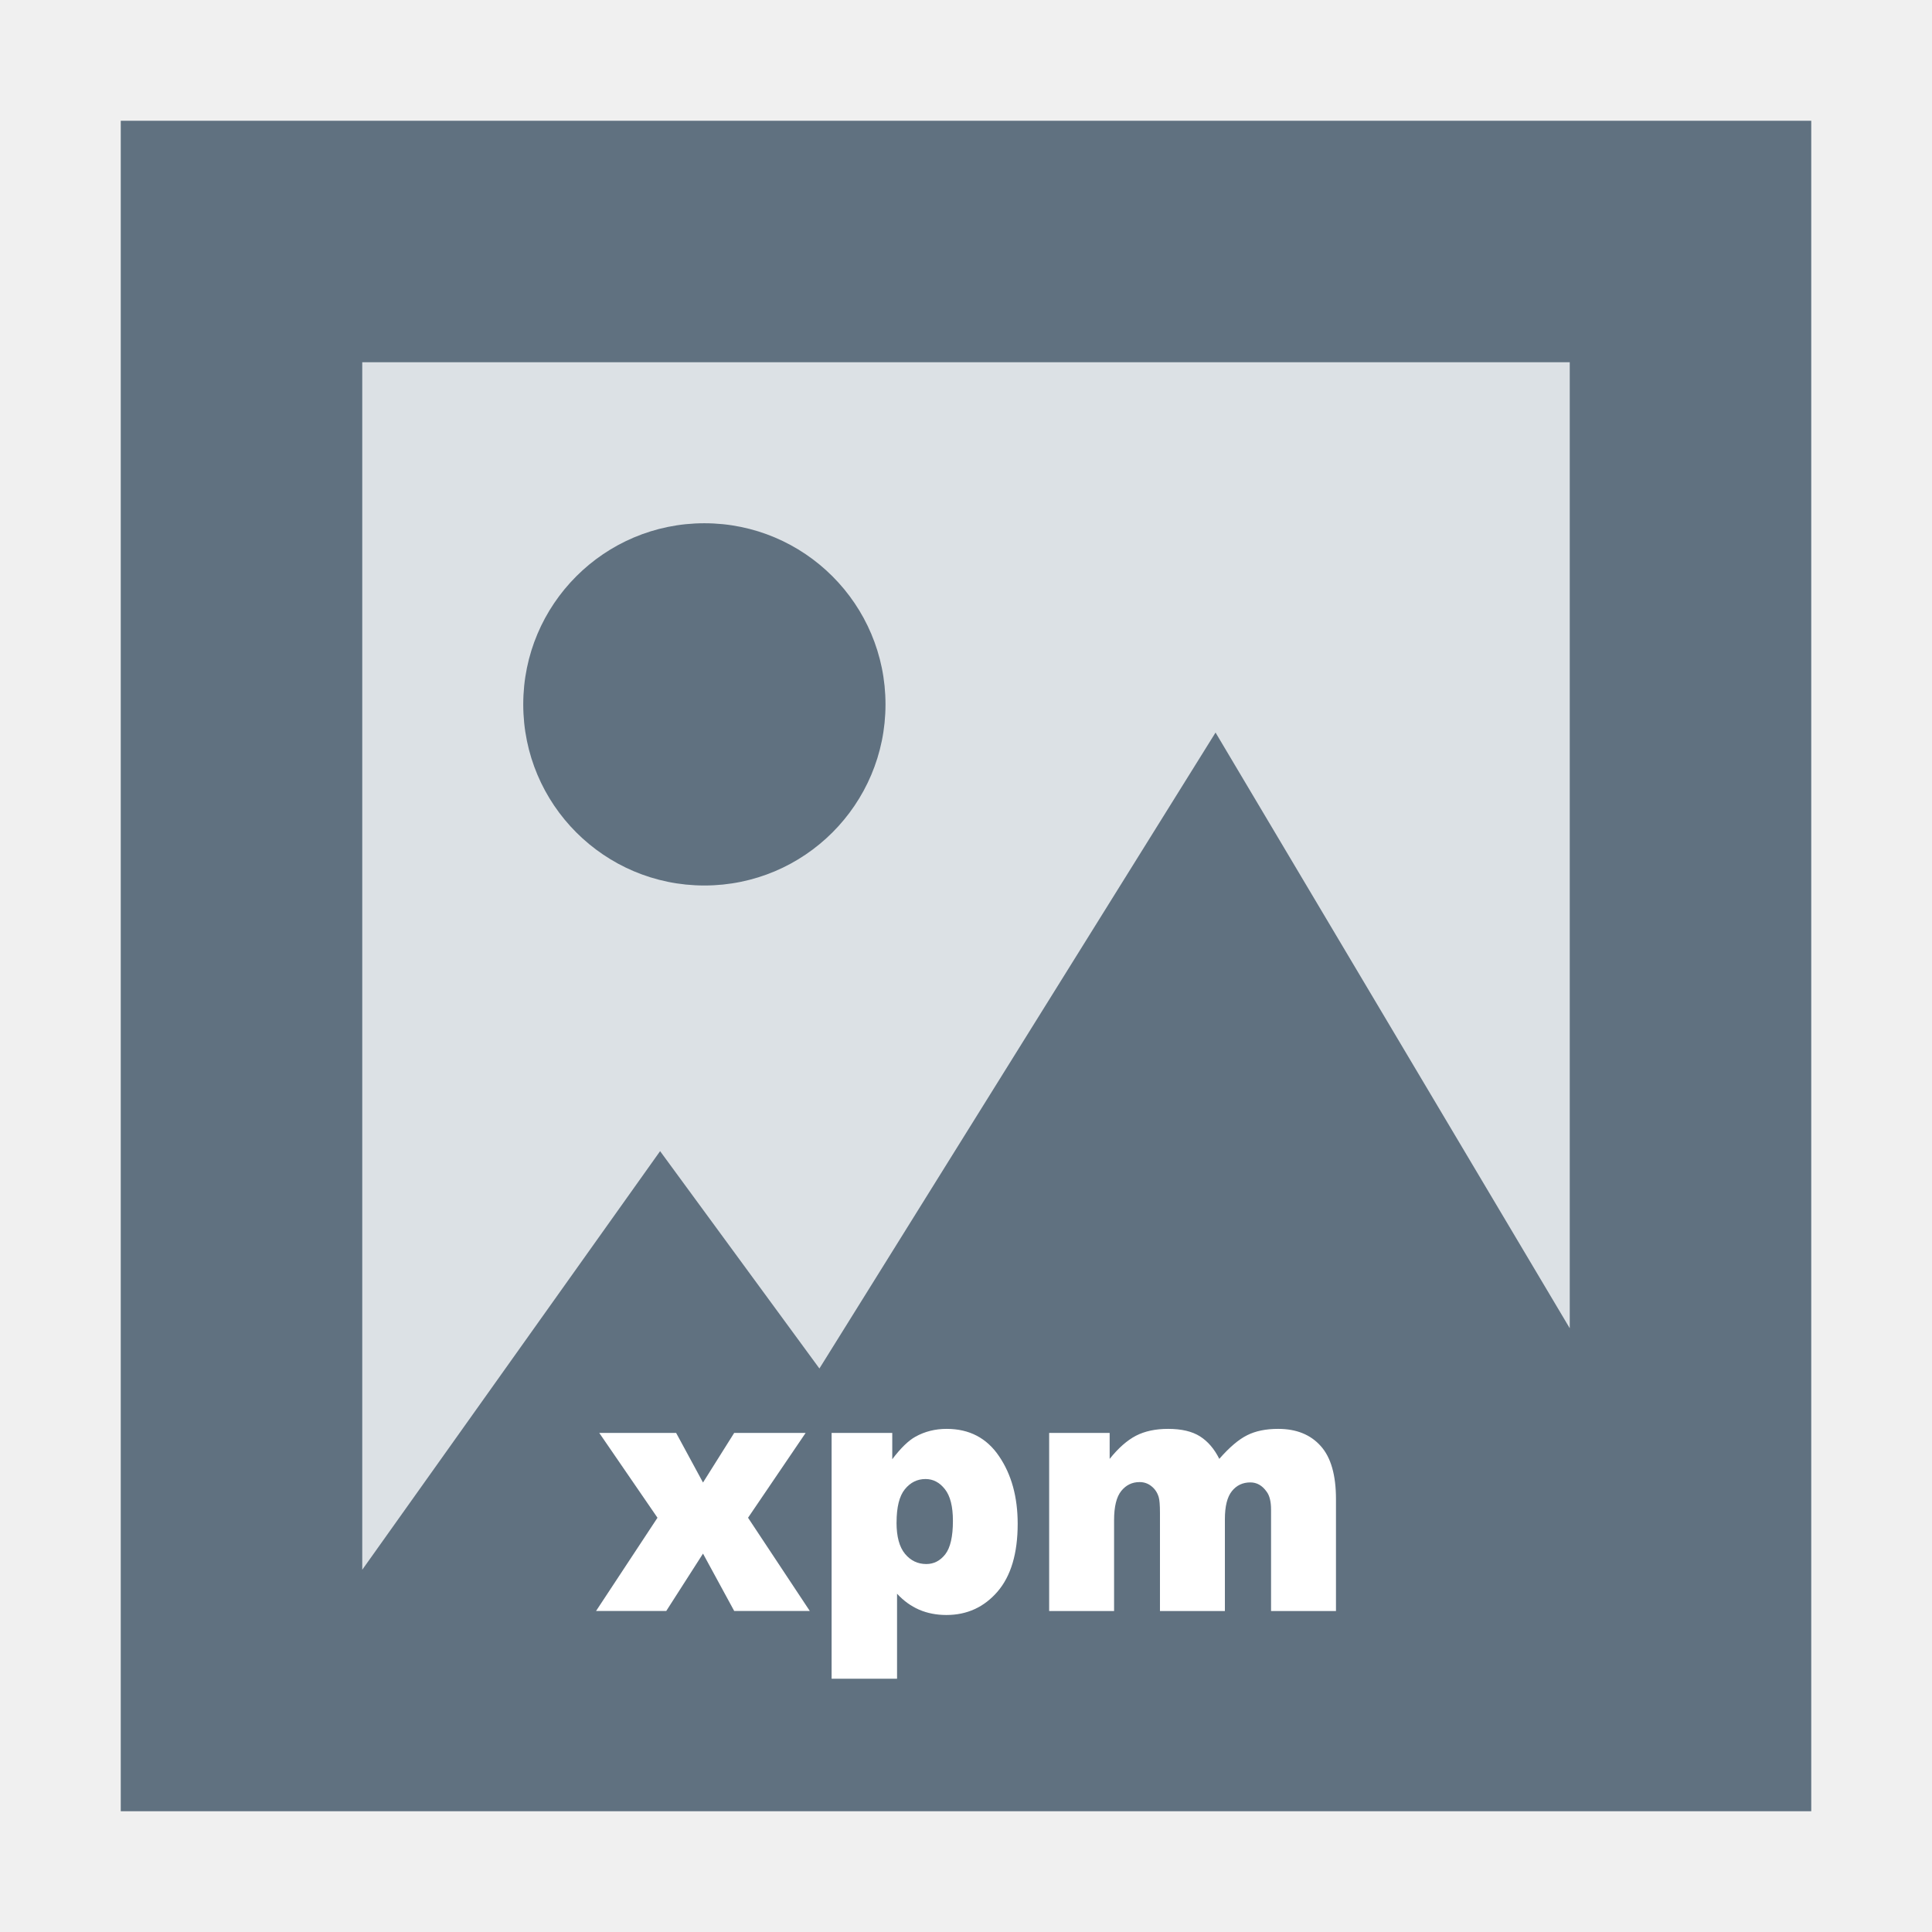
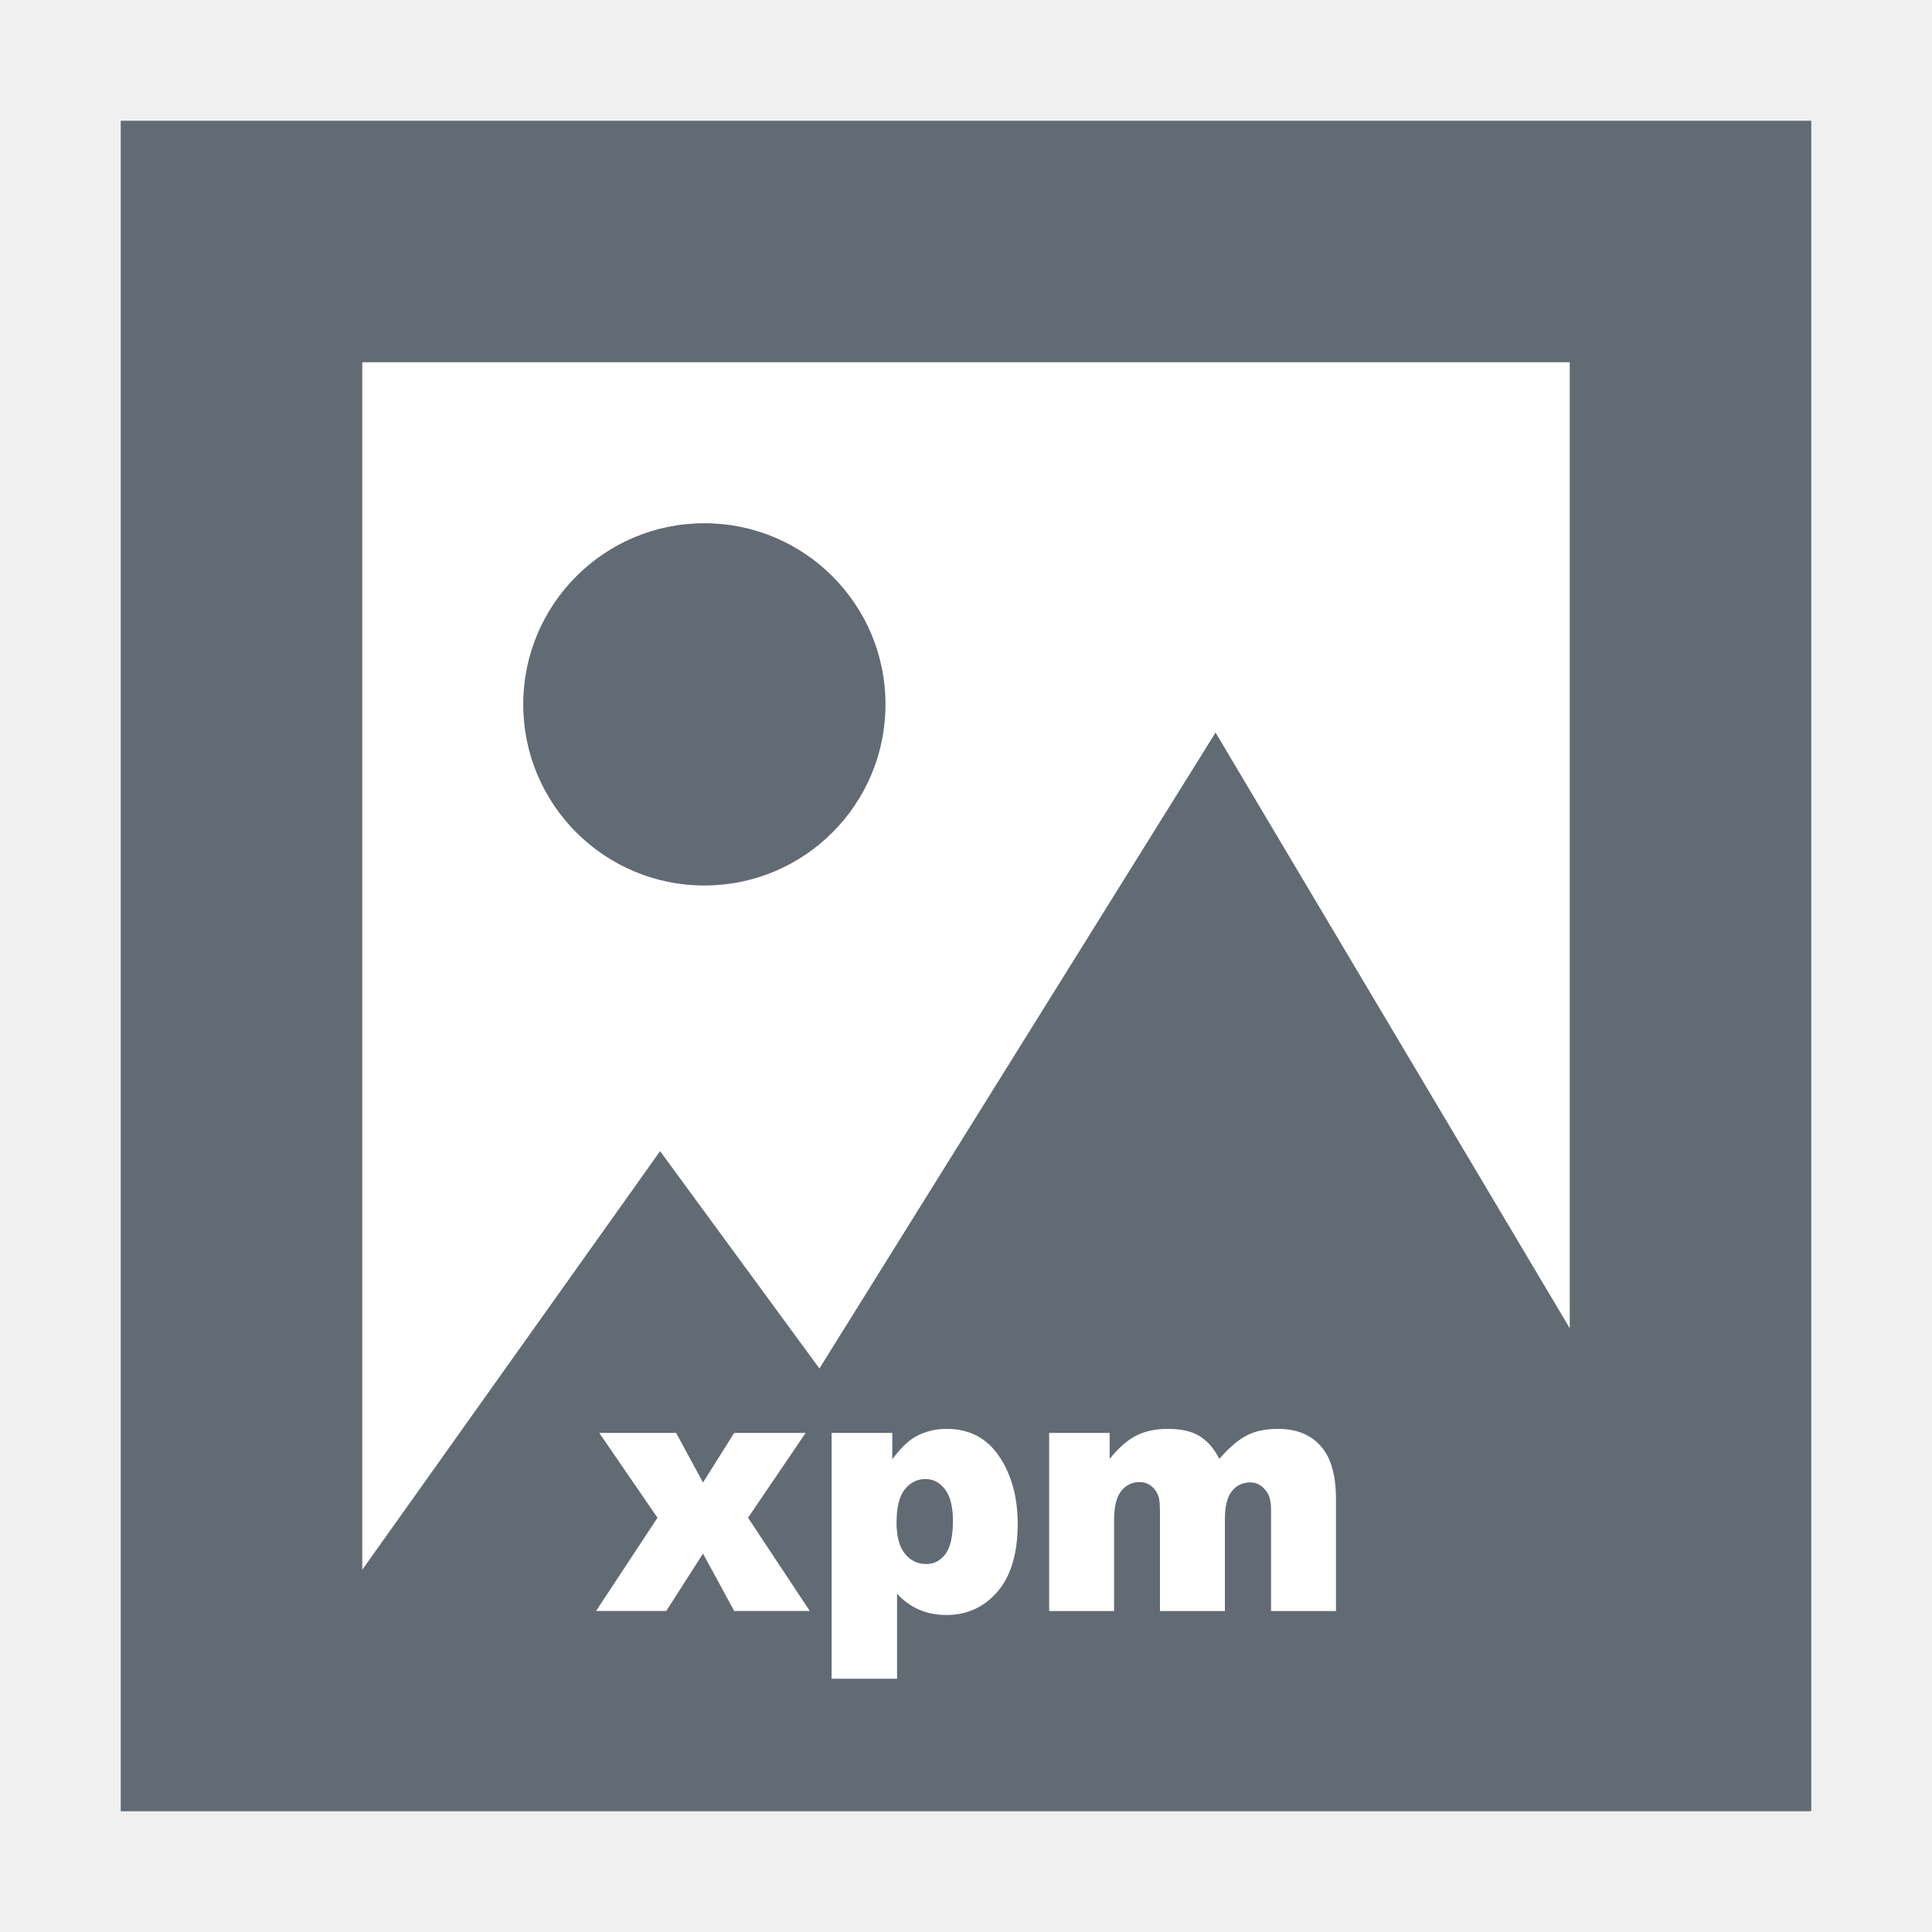
<svg xmlns="http://www.w3.org/2000/svg" width="48" version="1.1" height="48">
-   <path style="fill:#dce1e5" d="m 7,7.5 h 34 v 33 H 7 Z" />
-   <g style="fill:#607180">
+   <path style="fill:#fff" d="m 7.5,7.5 h 33 v 33 h -33 z" />
+   <g style="fill:#626b73">
    <path d="M 3,3 V 45 H 45 V 3 Z M 9,9 H 39 V 33 L 30.2,18.2 20.358,34 16.4,28.6 9,39 Z" />
    <path d="M 22,17.5 A 4.5,4.5 0 0 1 17.5,22 4.5,4.5 0 0 1 13,17.5 4.5,4.5 0 0 1 17.5,13 4.5,4.5 0 0 1 22,17.5 Z" />
  </g>
  <g style="fill:#fff">
    <path d="m 14.888,35.6 h 1.91 l .668,1.233 .775,-1.233 h 1.775 l -1.431,2.108 1.534,2.316 h -1.878 l -.775,-1.425 -.913,1.425 h -1.744 l 1.526,-2.316 z " />
    <path d="m 20.661,41.707 v -6.107 h 1.507 v 0.654 Q 22.48,35.842 22.741,35.696 23.092,35.5 23.52,35.5 q 0.842,0 1.301,0.679 0.463,0.679 0.463,1.679 0,1.104 -0.502,1.687 -0.502,0.579 -1.269,0.579 -0.372,0 -0.68,-0.133 -0.304,-0.133 -0.546,-0.396 V 41.707 Z m 1.613,-3.882 q 0,0.525 0.21,0.779 0.21,0.254 0.53,0.254 0.281,0 0.471,-0.242 0.19,-0.246 0.19,-0.829 0,-0.537 -0.198,-0.787 -0.198,-0.254 -0.482,-0.254 -0.308,0 -0.514,0.254 -0.206,0.254 -0.206,0.825 z" />
    <path d="m 26.066,35.6 h 1.503 v 0.646 q 0.324,-0.404 0.652,-0.575 0.332,-0.171 0.799,-0.171 0.502,0 0.795,0.187 0.293,0.187 0.478,0.558 0.38,-0.433 0.692,-0.587 0.312,-0.158 0.771,-0.158 0.676,0 1.056,0.425 0.38,0.421 0.38,1.321 v 2.779 h -1.613 v -2.52 q 0,-0.3 -0.111,-0.446 -0.162,-0.229 -0.403,-0.229 -0.285,0 -0.459,0.217 -0.174,0.217 -0.174,0.696 v 2.283 h -1.613 v -2.437 q 0,-0.292 -0.032,-0.396 -0.051,-0.167 -0.178,-0.267 -0.127,-0.104 -0.297,-0.104 -0.277,0 -0.455,0.221 -0.178,0.221 -0.178,0.725 v 2.258 h -1.613 z " />
  </g>
</svg>
